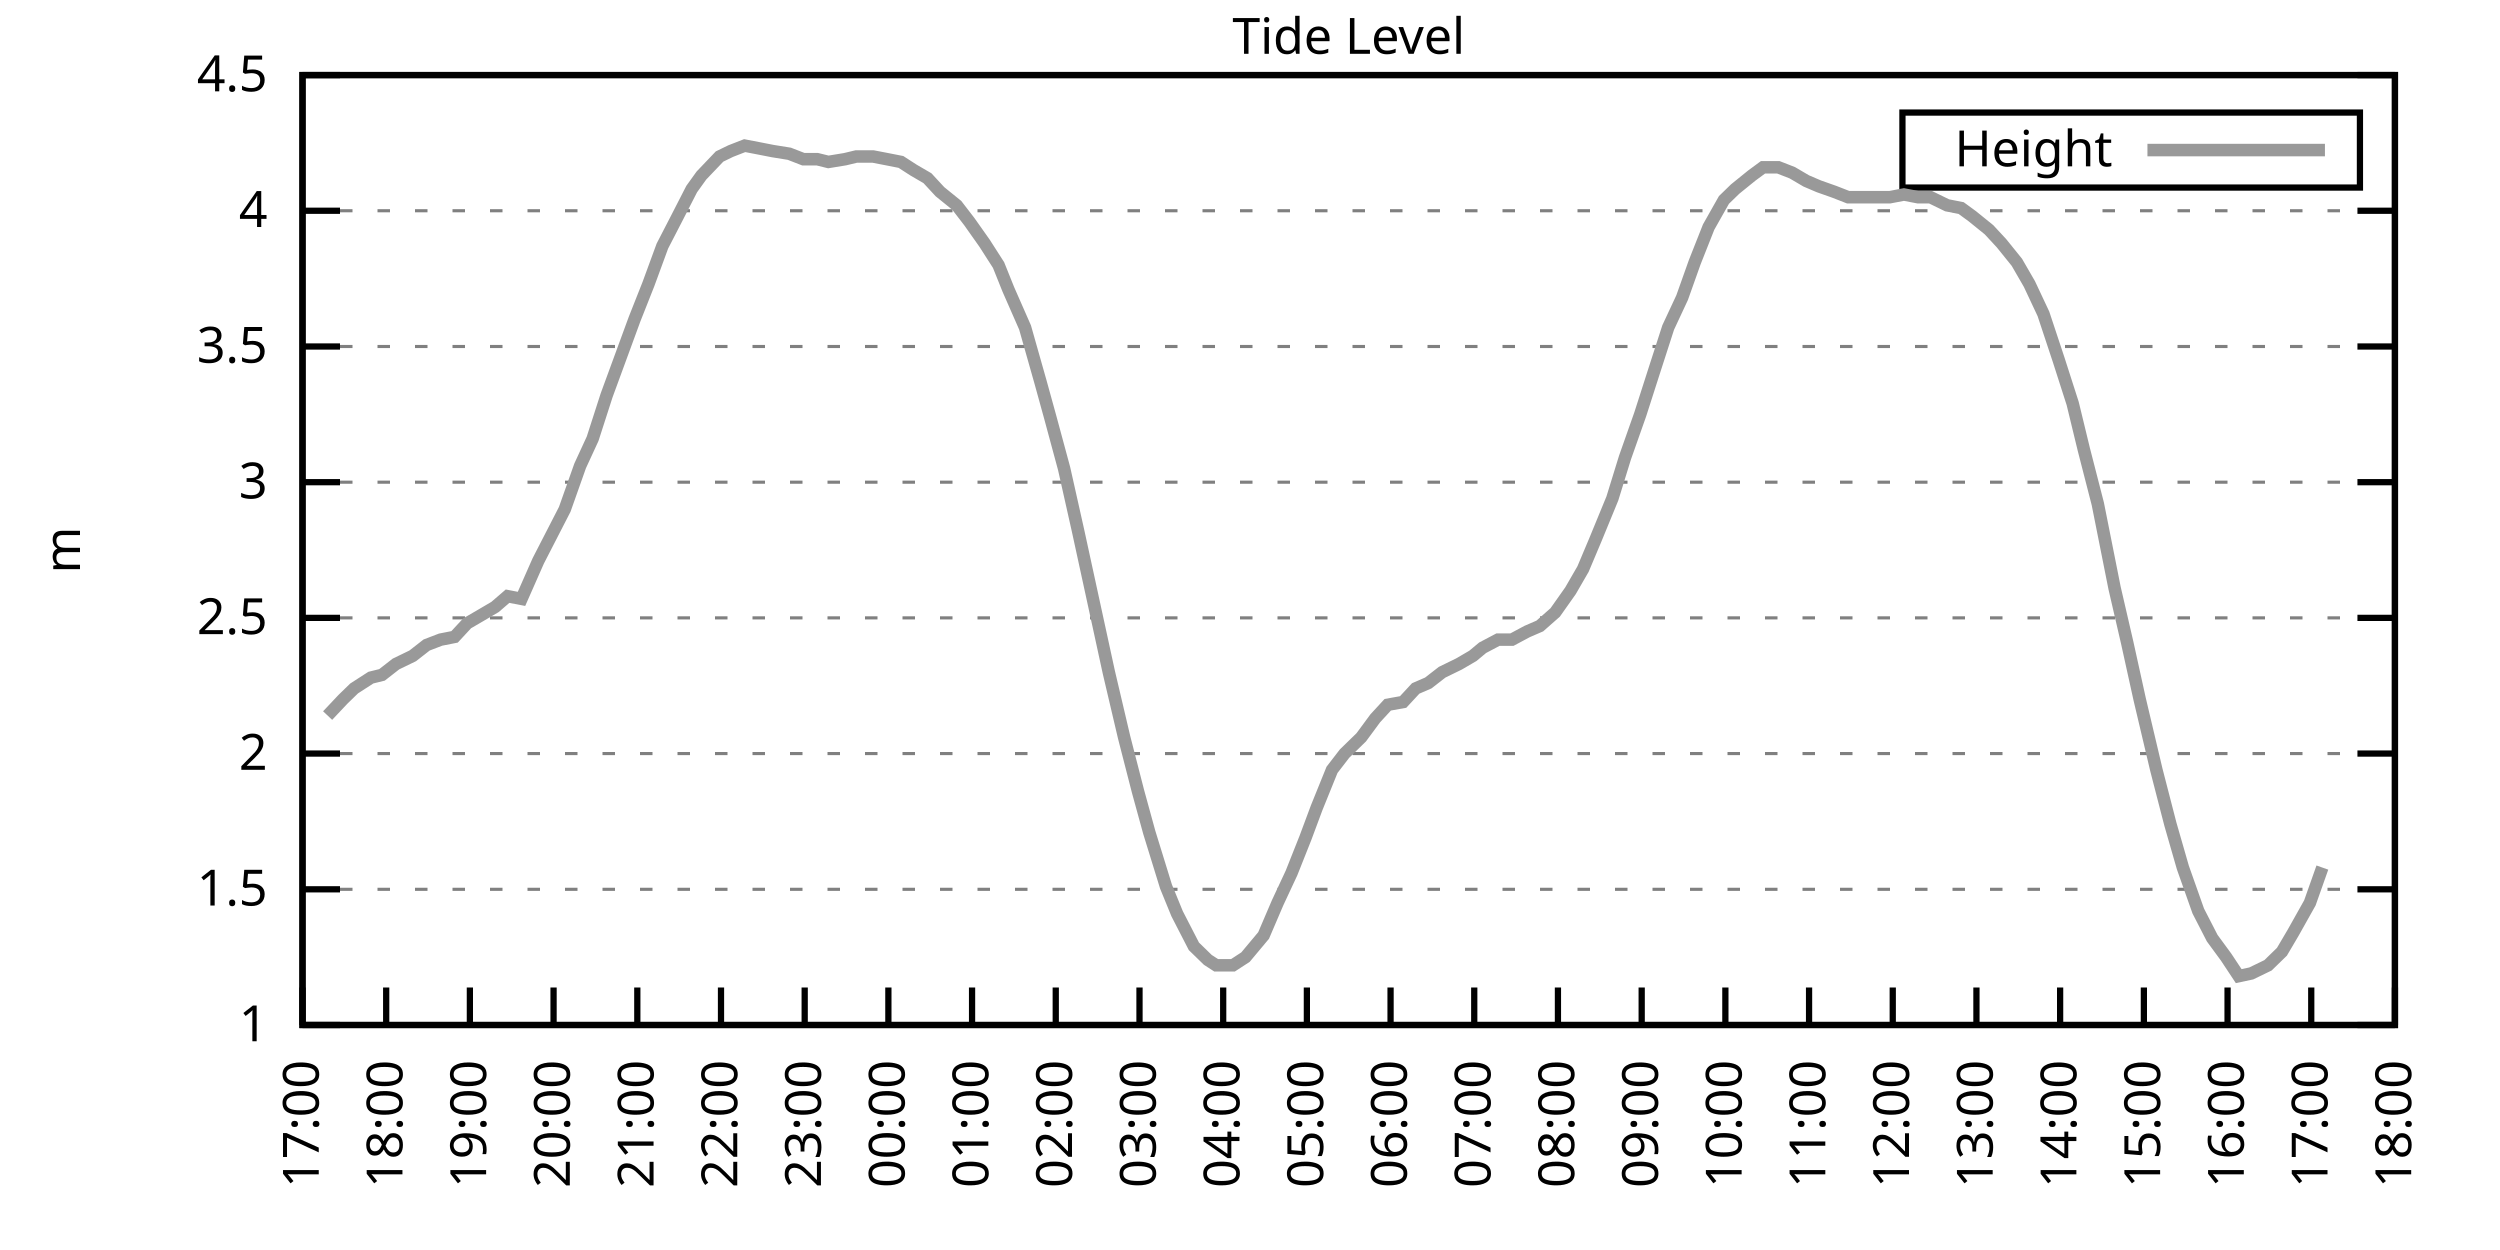
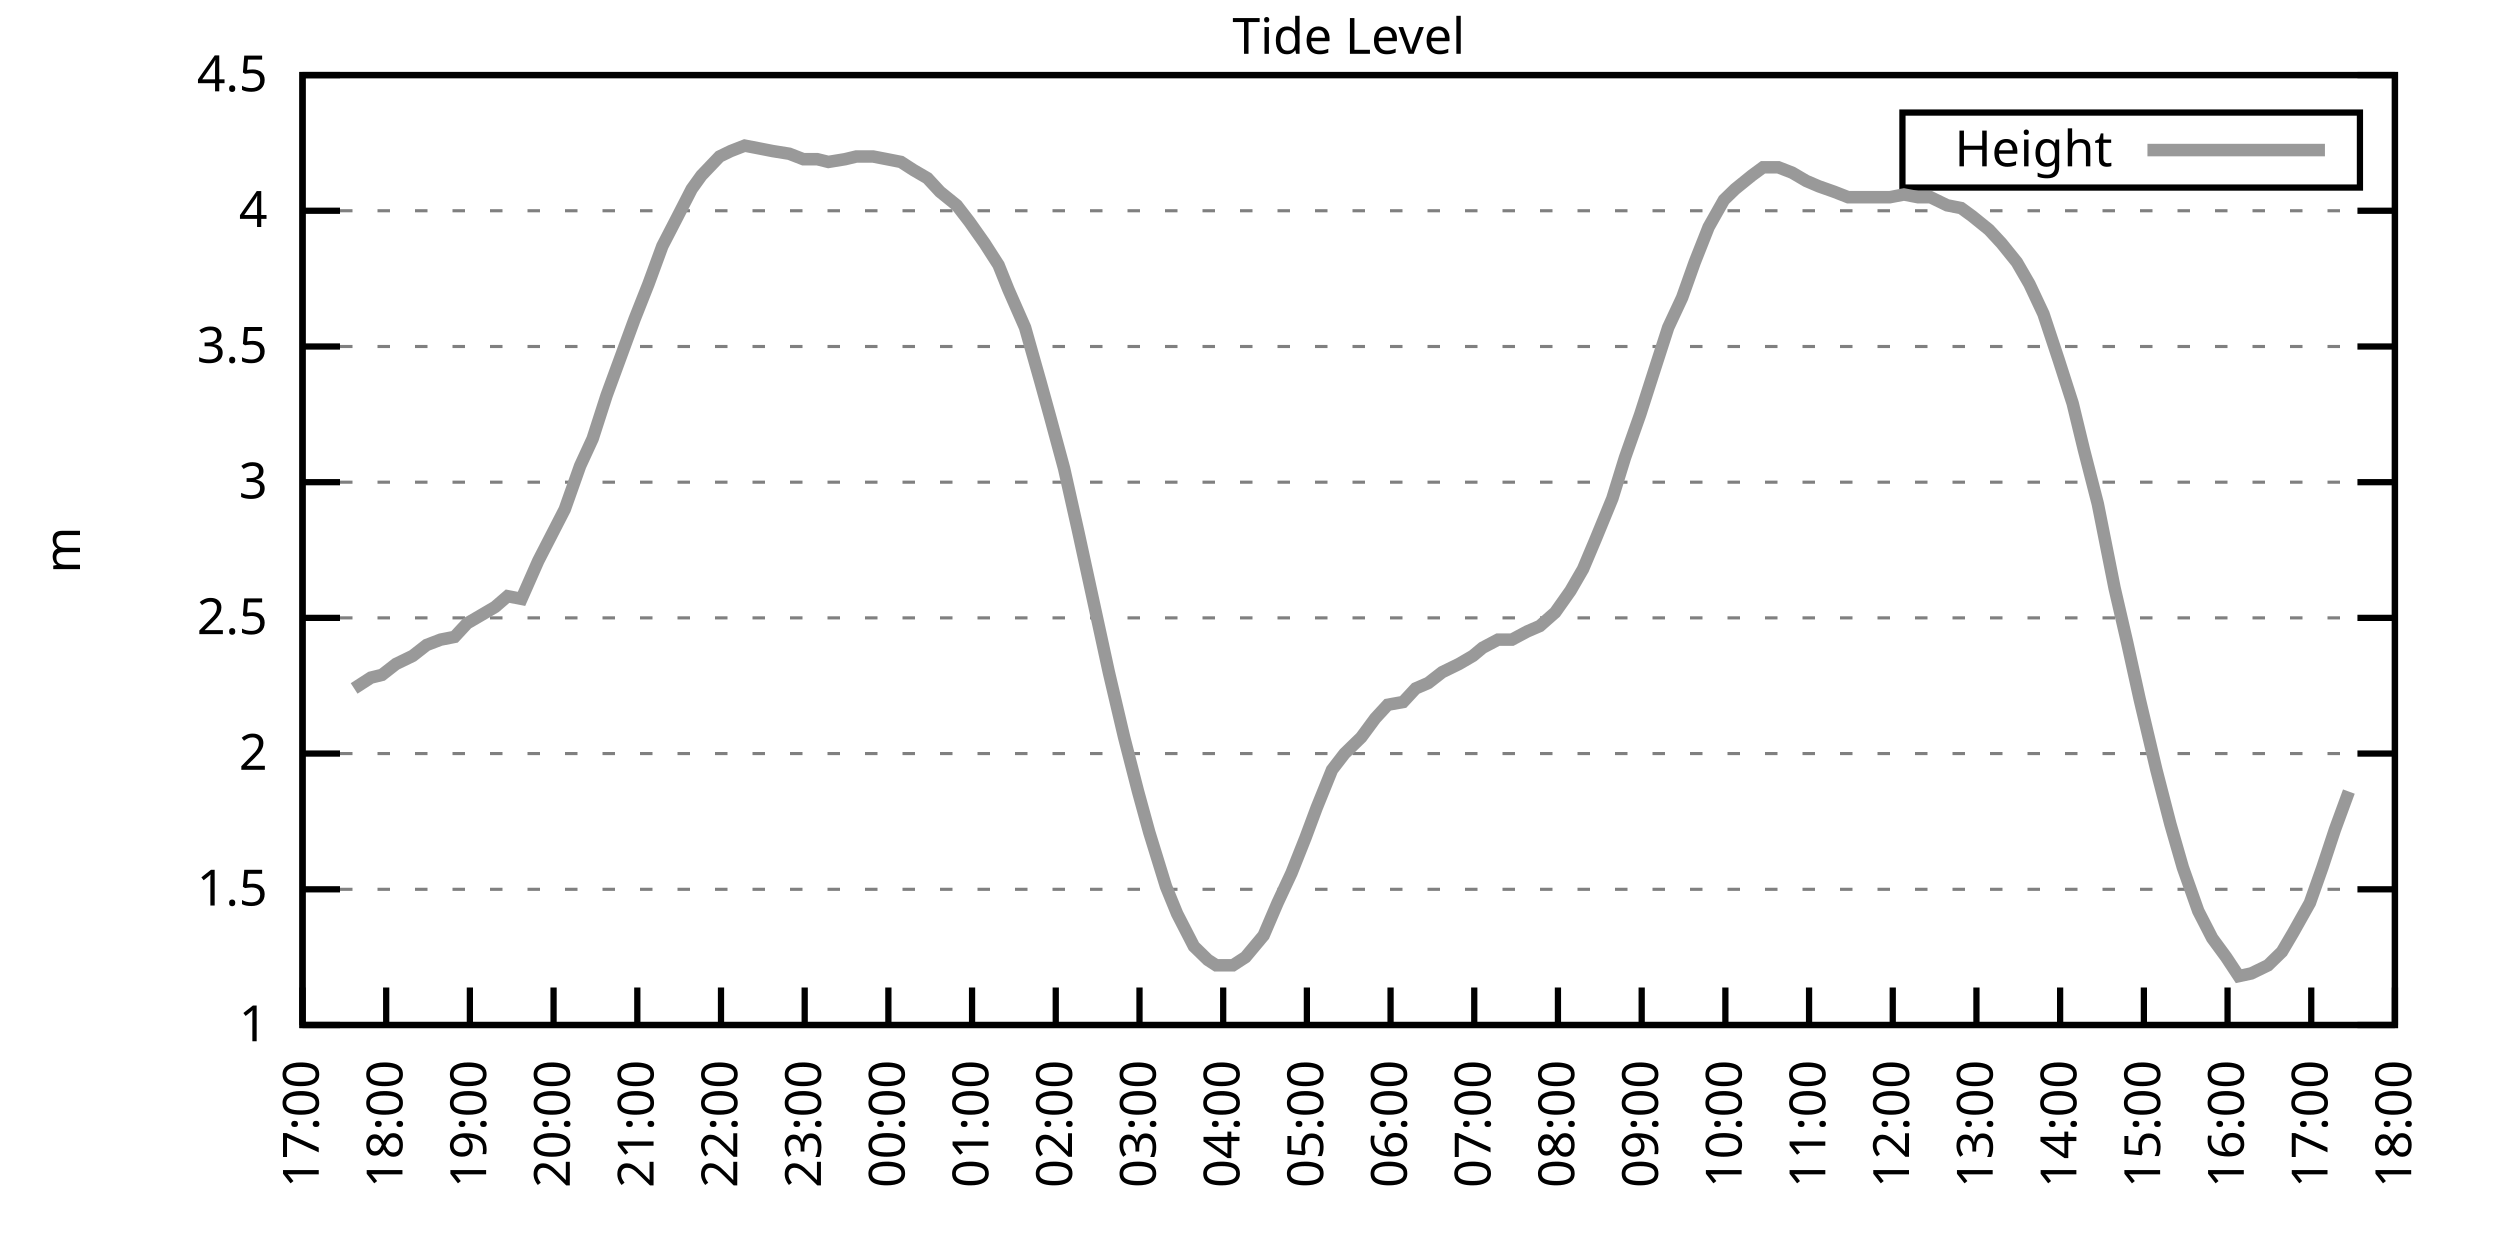
<svg xmlns="http://www.w3.org/2000/svg" xmlns:xlink="http://www.w3.org/1999/xlink" width="400" height="200" viewBox="0 0 400 200">
  <g id="gnuplot_canvas">
    <rect x="0" y="0" width="400" height="200" fill="none" />
    <defs>
      <circle id="gpDot" r="0.5" stroke-width="0.5" stroke="currentColor" />
      <path id="gpPt0" stroke-width="0.333" stroke="currentColor" d="M-1,0 h2 M0,-1 v2" />
      <path id="gpPt1" stroke-width="0.333" stroke="currentColor" d="M-1,-1 L1,1 M1,-1 L-1,1" />
      <path id="gpPt2" stroke-width="0.333" stroke="currentColor" d="M-1,0 L1,0 M0,-1 L0,1 M-1,-1 L1,1 M-1,1 L1,-1" />
      <rect id="gpPt3" stroke-width="0.333" stroke="currentColor" x="-1" y="-1" width="2" height="2" />
      <rect id="gpPt4" stroke-width="0.333" stroke="currentColor" fill="currentColor" x="-1" y="-1" width="2" height="2" />
      <circle id="gpPt5" stroke-width="0.333" stroke="currentColor" cx="0" cy="0" r="1" />
      <use xlink:href="#gpPt5" id="gpPt6" fill="currentColor" stroke="none" />
      <path id="gpPt7" stroke-width="0.333" stroke="currentColor" d="M0,-1.33 L-1.33,0.67 L1.33,0.67 z" />
      <use xlink:href="#gpPt7" id="gpPt8" fill="currentColor" stroke="none" />
      <use xlink:href="#gpPt7" id="gpPt9" stroke="currentColor" transform="rotate(180)" />
      <use xlink:href="#gpPt9" id="gpPt10" fill="currentColor" stroke="none" />
      <use xlink:href="#gpPt3" id="gpPt11" stroke="currentColor" transform="rotate(45)" />
      <use xlink:href="#gpPt11" id="gpPt12" fill="currentColor" stroke="none" />
      <path id="gpPt13" stroke-width="0.333" stroke="currentColor" d="M0,1.330 L1.265,0.411 L0.782,-1.067 L-0.782,-1.076 L-1.265,0.411 z" />
      <use xlink:href="#gpPt13" id="gpPt14" fill="currentColor" stroke="none" />
      <filter id="textbox" filterUnits="objectBoundingBox" x="0" y="0" height="1" width="1">
        <feFlood flood-color="white" flood-opacity="1" result="bgnd" />
        <feComposite in="SourceGraphic" in2="bgnd" operator="atop" />
      </filter>
      <filter id="greybox" filterUnits="objectBoundingBox" x="0" y="0" height="1" width="1">
        <feFlood flood-color="lightgrey" flood-opacity="1" result="grey" />
        <feComposite in="SourceGraphic" in2="grey" operator="atop" />
      </filter>
    </defs>
    <g fill="none" color="white" stroke="currentColor" stroke-width="1.00" stroke-linecap="butt" stroke-linejoin="miter">
</g>
    <g fill="none" color="black" stroke="currentColor" stroke-width="1.00" stroke-linecap="butt" stroke-linejoin="miter">
      <g stroke="none" shape-rendering="crispEdges">
        <polygon fill="rgb(255, 255, 255)" points="48.40,164.00 383.18,164.00 383.18,12.02 48.40,12.02 " />
      </g>
    </g>
    <g fill="none" color="black" stroke="currentColor" stroke-width="1.00" stroke-linecap="butt" stroke-linejoin="miter">
</g>
    <g fill="none" color="black" stroke="black" stroke-width="0.50" stroke-linecap="butt" stroke-linejoin="miter">
</g>
    <g fill="none" color="gray" stroke="currentColor" stroke-width="0.50" stroke-linecap="butt" stroke-linejoin="miter">
      <path stroke="gray" stroke-dasharray="2,4" class="gridline" d="M48.40,164.00 L383.19,164.00  " />
    </g>
    <g fill="none" color="gray" stroke="gray" stroke-width="1.00" stroke-linecap="butt" stroke-linejoin="miter">
</g>
    <g fill="none" color="black" stroke="currentColor" stroke-width="1.00" stroke-linecap="butt" stroke-linejoin="miter">
      <path stroke="black" d="M48.40,164.00 L54.40,164.00 M383.19,164.00 L377.19,164.00  " />
      <g transform="translate(42.80,166.60)" stroke="none" fill="black" font-family="Sans" font-size="8.00" text-anchor="end">
        <text>
          <tspan font-family="Sans"> 1</tspan>
        </text>
      </g>
    </g>
    <g fill="none" color="black" stroke="currentColor" stroke-width="1.00" stroke-linecap="butt" stroke-linejoin="miter">
</g>
    <g fill="none" color="black" stroke="black" stroke-width="0.50" stroke-linecap="butt" stroke-linejoin="miter">
</g>
    <g fill="none" color="gray" stroke="currentColor" stroke-width="0.50" stroke-linecap="butt" stroke-linejoin="miter">
      <path stroke="gray" stroke-dasharray="2,4" class="gridline" d="M48.40,142.29 L383.19,142.29  " />
    </g>
    <g fill="none" color="gray" stroke="gray" stroke-width="1.00" stroke-linecap="butt" stroke-linejoin="miter">
</g>
    <g fill="none" color="black" stroke="currentColor" stroke-width="1.00" stroke-linecap="butt" stroke-linejoin="miter">
      <path stroke="black" d="M48.40,142.29 L54.40,142.29 M383.19,142.29 L377.19,142.29  " />
      <g transform="translate(42.80,144.89)" stroke="none" fill="black" font-family="Sans" font-size="8.00" text-anchor="end">
        <text>
          <tspan font-family="Sans"> 1.5</tspan>
        </text>
      </g>
    </g>
    <g fill="none" color="black" stroke="currentColor" stroke-width="1.00" stroke-linecap="butt" stroke-linejoin="miter">
</g>
    <g fill="none" color="black" stroke="black" stroke-width="0.50" stroke-linecap="butt" stroke-linejoin="miter">
</g>
    <g fill="none" color="gray" stroke="currentColor" stroke-width="0.50" stroke-linecap="butt" stroke-linejoin="miter">
      <path stroke="gray" stroke-dasharray="2,4" class="gridline" d="M48.40,120.57 L383.19,120.57  " />
    </g>
    <g fill="none" color="gray" stroke="gray" stroke-width="1.00" stroke-linecap="butt" stroke-linejoin="miter">
</g>
    <g fill="none" color="black" stroke="currentColor" stroke-width="1.00" stroke-linecap="butt" stroke-linejoin="miter">
      <path stroke="black" d="M48.40,120.57 L54.40,120.57 M383.19,120.57 L377.19,120.57  " />
      <g transform="translate(42.80,123.17)" stroke="none" fill="black" font-family="Sans" font-size="8.00" text-anchor="end">
        <text>
          <tspan font-family="Sans"> 2</tspan>
        </text>
      </g>
    </g>
    <g fill="none" color="black" stroke="currentColor" stroke-width="1.00" stroke-linecap="butt" stroke-linejoin="miter">
</g>
    <g fill="none" color="black" stroke="black" stroke-width="0.50" stroke-linecap="butt" stroke-linejoin="miter">
</g>
    <g fill="none" color="gray" stroke="currentColor" stroke-width="0.50" stroke-linecap="butt" stroke-linejoin="miter">
      <path stroke="gray" stroke-dasharray="2,4" class="gridline" d="M48.40,98.86 L383.19,98.86  " />
    </g>
    <g fill="none" color="gray" stroke="gray" stroke-width="1.00" stroke-linecap="butt" stroke-linejoin="miter">
</g>
    <g fill="none" color="black" stroke="currentColor" stroke-width="1.00" stroke-linecap="butt" stroke-linejoin="miter">
      <path stroke="black" d="M48.40,98.86 L54.40,98.86 M383.19,98.86 L377.19,98.86  " />
      <g transform="translate(42.80,101.46)" stroke="none" fill="black" font-family="Sans" font-size="8.00" text-anchor="end">
        <text>
          <tspan font-family="Sans"> 2.5</tspan>
        </text>
      </g>
    </g>
    <g fill="none" color="black" stroke="currentColor" stroke-width="1.00" stroke-linecap="butt" stroke-linejoin="miter">
</g>
    <g fill="none" color="black" stroke="black" stroke-width="0.50" stroke-linecap="butt" stroke-linejoin="miter">
</g>
    <g fill="none" color="gray" stroke="currentColor" stroke-width="0.50" stroke-linecap="butt" stroke-linejoin="miter">
      <path stroke="gray" stroke-dasharray="2,4" class="gridline" d="M48.40,77.15 L383.19,77.15  " />
    </g>
    <g fill="none" color="gray" stroke="gray" stroke-width="1.00" stroke-linecap="butt" stroke-linejoin="miter">
</g>
    <g fill="none" color="black" stroke="currentColor" stroke-width="1.00" stroke-linecap="butt" stroke-linejoin="miter">
      <path stroke="black" d="M48.40,77.15 L54.40,77.15 M383.19,77.15 L377.19,77.15  " />
      <g transform="translate(42.80,79.75)" stroke="none" fill="black" font-family="Sans" font-size="8.00" text-anchor="end">
        <text>
          <tspan font-family="Sans"> 3</tspan>
        </text>
      </g>
    </g>
    <g fill="none" color="black" stroke="currentColor" stroke-width="1.00" stroke-linecap="butt" stroke-linejoin="miter">
</g>
    <g fill="none" color="black" stroke="black" stroke-width="0.50" stroke-linecap="butt" stroke-linejoin="miter">
</g>
    <g fill="none" color="gray" stroke="currentColor" stroke-width="0.50" stroke-linecap="butt" stroke-linejoin="miter">
      <path stroke="gray" stroke-dasharray="2,4" class="gridline" d="M48.40,55.44 L383.19,55.44  " />
    </g>
    <g fill="none" color="gray" stroke="gray" stroke-width="1.00" stroke-linecap="butt" stroke-linejoin="miter">
</g>
    <g fill="none" color="black" stroke="currentColor" stroke-width="1.00" stroke-linecap="butt" stroke-linejoin="miter">
      <path stroke="black" d="M48.40,55.44 L54.40,55.44 M383.19,55.44 L377.19,55.44  " />
      <g transform="translate(42.80,58.04)" stroke="none" fill="black" font-family="Sans" font-size="8.00" text-anchor="end">
        <text>
          <tspan font-family="Sans"> 3.5</tspan>
        </text>
      </g>
    </g>
    <g fill="none" color="black" stroke="currentColor" stroke-width="1.00" stroke-linecap="butt" stroke-linejoin="miter">
</g>
    <g fill="none" color="black" stroke="black" stroke-width="0.50" stroke-linecap="butt" stroke-linejoin="miter">
</g>
    <g fill="none" color="gray" stroke="currentColor" stroke-width="0.50" stroke-linecap="butt" stroke-linejoin="miter">
      <path stroke="gray" stroke-dasharray="2,4" class="gridline" d="M48.40,33.72 L383.19,33.72  " />
    </g>
    <g fill="none" color="gray" stroke="gray" stroke-width="1.00" stroke-linecap="butt" stroke-linejoin="miter">
</g>
    <g fill="none" color="black" stroke="currentColor" stroke-width="1.00" stroke-linecap="butt" stroke-linejoin="miter">
      <path stroke="black" d="M48.40,33.72 L54.40,33.72 M383.19,33.72 L377.19,33.72  " />
      <g transform="translate(42.80,36.32)" stroke="none" fill="black" font-family="Sans" font-size="8.00" text-anchor="end">
        <text>
          <tspan font-family="Sans"> 4</tspan>
        </text>
      </g>
    </g>
    <g fill="none" color="black" stroke="currentColor" stroke-width="1.00" stroke-linecap="butt" stroke-linejoin="miter">
</g>
    <g fill="none" color="black" stroke="black" stroke-width="0.50" stroke-linecap="butt" stroke-linejoin="miter">
</g>
    <g fill="none" color="gray" stroke="currentColor" stroke-width="0.50" stroke-linecap="butt" stroke-linejoin="miter">
      <path stroke="gray" stroke-dasharray="2,4" class="gridline" d="M48.40,12.01 L383.19,12.01  " />
    </g>
    <g fill="none" color="gray" stroke="gray" stroke-width="1.00" stroke-linecap="butt" stroke-linejoin="miter">
</g>
    <g fill="none" color="black" stroke="currentColor" stroke-width="1.00" stroke-linecap="butt" stroke-linejoin="miter">
      <path stroke="black" d="M48.40,12.01 L54.40,12.01 M383.19,12.01 L377.19,12.01  " />
      <g transform="translate(42.80,14.61)" stroke="none" fill="black" font-family="Sans" font-size="8.00" text-anchor="end">
        <text>
          <tspan font-family="Sans"> 4.5</tspan>
        </text>
      </g>
    </g>
    <g fill="none" color="black" stroke="currentColor" stroke-width="1.00" stroke-linecap="butt" stroke-linejoin="miter">
      <path stroke="black" d="M48.40,164.00 L48.40,158.00  " />
      <g transform="translate(51.00,169.60) rotate(270.00)" stroke="none" fill="black" font-family="Sans" font-size="8.00" text-anchor="end">
        <text>
          <tspan font-family="Sans">17:00</tspan>
        </text>
      </g>
    </g>
    <g fill="none" color="black" stroke="currentColor" stroke-width="1.00" stroke-linecap="butt" stroke-linejoin="miter">
      <path stroke="black" d="M61.79,164.00 L61.79,158.00  " />
      <g transform="translate(64.39,169.60) rotate(270.00)" stroke="none" fill="black" font-family="Sans" font-size="8.00" text-anchor="end">
        <text>
          <tspan font-family="Sans">18:00</tspan>
        </text>
      </g>
    </g>
    <g fill="none" color="black" stroke="currentColor" stroke-width="1.00" stroke-linecap="butt" stroke-linejoin="miter">
      <path stroke="black" d="M75.18,164.00 L75.18,158.00  " />
      <g transform="translate(77.78,169.60) rotate(270.00)" stroke="none" fill="black" font-family="Sans" font-size="8.00" text-anchor="end">
        <text>
          <tspan font-family="Sans">19:00</tspan>
        </text>
      </g>
    </g>
    <g fill="none" color="black" stroke="currentColor" stroke-width="1.00" stroke-linecap="butt" stroke-linejoin="miter">
      <path stroke="black" d="M88.57,164.00 L88.57,158.00  " />
      <g transform="translate(91.17,169.60) rotate(270.00)" stroke="none" fill="black" font-family="Sans" font-size="8.00" text-anchor="end">
        <text>
          <tspan font-family="Sans">20:00</tspan>
        </text>
      </g>
    </g>
    <g fill="none" color="black" stroke="currentColor" stroke-width="1.00" stroke-linecap="butt" stroke-linejoin="miter">
      <path stroke="black" d="M101.97,164.00 L101.97,158.00  " />
      <g transform="translate(104.57,169.60) rotate(270.00)" stroke="none" fill="black" font-family="Sans" font-size="8.00" text-anchor="end">
        <text>
          <tspan font-family="Sans">21:00</tspan>
        </text>
      </g>
    </g>
    <g fill="none" color="black" stroke="currentColor" stroke-width="1.00" stroke-linecap="butt" stroke-linejoin="miter">
      <path stroke="black" d="M115.36,164.00 L115.36,158.00  " />
      <g transform="translate(117.96,169.60) rotate(270.00)" stroke="none" fill="black" font-family="Sans" font-size="8.00" text-anchor="end">
        <text>
          <tspan font-family="Sans">22:00</tspan>
        </text>
      </g>
    </g>
    <g fill="none" color="black" stroke="currentColor" stroke-width="1.00" stroke-linecap="butt" stroke-linejoin="miter">
      <path stroke="black" d="M128.75,164.00 L128.75,158.00  " />
      <g transform="translate(131.35,169.60) rotate(270.00)" stroke="none" fill="black" font-family="Sans" font-size="8.00" text-anchor="end">
        <text>
          <tspan font-family="Sans">23:00</tspan>
        </text>
      </g>
    </g>
    <g fill="none" color="black" stroke="currentColor" stroke-width="1.00" stroke-linecap="butt" stroke-linejoin="miter">
      <path stroke="black" d="M142.14,164.00 L142.14,158.00  " />
      <g transform="translate(144.74,169.60) rotate(270.00)" stroke="none" fill="black" font-family="Sans" font-size="8.00" text-anchor="end">
        <text>
          <tspan font-family="Sans">00:00</tspan>
        </text>
      </g>
    </g>
    <g fill="none" color="black" stroke="currentColor" stroke-width="1.00" stroke-linecap="butt" stroke-linejoin="miter">
      <path stroke="black" d="M155.53,164.00 L155.53,158.00  " />
      <g transform="translate(158.13,169.60) rotate(270.00)" stroke="none" fill="black" font-family="Sans" font-size="8.00" text-anchor="end">
        <text>
          <tspan font-family="Sans">01:00</tspan>
        </text>
      </g>
    </g>
    <g fill="none" color="black" stroke="currentColor" stroke-width="1.00" stroke-linecap="butt" stroke-linejoin="miter">
      <path stroke="black" d="M168.92,164.00 L168.92,158.00  " />
      <g transform="translate(171.52,169.60) rotate(270.00)" stroke="none" fill="black" font-family="Sans" font-size="8.00" text-anchor="end">
        <text>
          <tspan font-family="Sans">02:00</tspan>
        </text>
      </g>
    </g>
    <g fill="none" color="black" stroke="currentColor" stroke-width="1.00" stroke-linecap="butt" stroke-linejoin="miter">
      <path stroke="black" d="M182.32,164.00 L182.32,158.00  " />
      <g transform="translate(184.92,169.60) rotate(270.00)" stroke="none" fill="black" font-family="Sans" font-size="8.00" text-anchor="end">
        <text>
          <tspan font-family="Sans">03:00</tspan>
        </text>
      </g>
    </g>
    <g fill="none" color="black" stroke="currentColor" stroke-width="1.00" stroke-linecap="butt" stroke-linejoin="miter">
      <path stroke="black" d="M195.71,164.00 L195.71,158.00  " />
      <g transform="translate(198.31,169.60) rotate(270.00)" stroke="none" fill="black" font-family="Sans" font-size="8.00" text-anchor="end">
        <text>
          <tspan font-family="Sans">04:00</tspan>
        </text>
      </g>
    </g>
    <g fill="none" color="black" stroke="currentColor" stroke-width="1.00" stroke-linecap="butt" stroke-linejoin="miter">
      <path stroke="black" d="M209.10,164.00 L209.10,158.00  " />
      <g transform="translate(211.70,169.60) rotate(270.00)" stroke="none" fill="black" font-family="Sans" font-size="8.00" text-anchor="end">
        <text>
          <tspan font-family="Sans">05:00</tspan>
        </text>
      </g>
    </g>
    <g fill="none" color="black" stroke="currentColor" stroke-width="1.00" stroke-linecap="butt" stroke-linejoin="miter">
      <path stroke="black" d="M222.49,164.00 L222.49,158.00  " />
      <g transform="translate(225.09,169.60) rotate(270.00)" stroke="none" fill="black" font-family="Sans" font-size="8.00" text-anchor="end">
        <text>
          <tspan font-family="Sans">06:00</tspan>
        </text>
      </g>
    </g>
    <g fill="none" color="black" stroke="currentColor" stroke-width="1.00" stroke-linecap="butt" stroke-linejoin="miter">
      <path stroke="black" d="M235.88,164.00 L235.88,158.00  " />
      <g transform="translate(238.48,169.60) rotate(270.00)" stroke="none" fill="black" font-family="Sans" font-size="8.00" text-anchor="end">
        <text>
          <tspan font-family="Sans">07:00</tspan>
        </text>
      </g>
    </g>
    <g fill="none" color="black" stroke="currentColor" stroke-width="1.00" stroke-linecap="butt" stroke-linejoin="miter">
      <path stroke="black" d="M249.27,164.00 L249.27,158.00  " />
      <g transform="translate(251.87,169.60) rotate(270.00)" stroke="none" fill="black" font-family="Sans" font-size="8.00" text-anchor="end">
        <text>
          <tspan font-family="Sans">08:00</tspan>
        </text>
      </g>
    </g>
    <g fill="none" color="black" stroke="currentColor" stroke-width="1.00" stroke-linecap="butt" stroke-linejoin="miter">
      <path stroke="black" d="M262.67,164.00 L262.67,158.00  " />
      <g transform="translate(265.27,169.60) rotate(270.00)" stroke="none" fill="black" font-family="Sans" font-size="8.00" text-anchor="end">
        <text>
          <tspan font-family="Sans">09:00</tspan>
        </text>
      </g>
    </g>
    <g fill="none" color="black" stroke="currentColor" stroke-width="1.00" stroke-linecap="butt" stroke-linejoin="miter">
      <path stroke="black" d="M276.06,164.00 L276.06,158.00  " />
      <g transform="translate(278.66,169.60) rotate(270.00)" stroke="none" fill="black" font-family="Sans" font-size="8.00" text-anchor="end">
        <text>
          <tspan font-family="Sans">10:00</tspan>
        </text>
      </g>
    </g>
    <g fill="none" color="black" stroke="currentColor" stroke-width="1.00" stroke-linecap="butt" stroke-linejoin="miter">
      <path stroke="black" d="M289.45,164.00 L289.45,158.00  " />
      <g transform="translate(292.05,169.60) rotate(270.00)" stroke="none" fill="black" font-family="Sans" font-size="8.00" text-anchor="end">
        <text>
          <tspan font-family="Sans">11:00</tspan>
        </text>
      </g>
    </g>
    <g fill="none" color="black" stroke="currentColor" stroke-width="1.00" stroke-linecap="butt" stroke-linejoin="miter">
      <path stroke="black" d="M302.84,164.00 L302.84,158.00  " />
      <g transform="translate(305.44,169.60) rotate(270.00)" stroke="none" fill="black" font-family="Sans" font-size="8.00" text-anchor="end">
        <text>
          <tspan font-family="Sans">12:00</tspan>
        </text>
      </g>
    </g>
    <g fill="none" color="black" stroke="currentColor" stroke-width="1.00" stroke-linecap="butt" stroke-linejoin="miter">
      <path stroke="black" d="M316.23,164.00 L316.23,158.00  " />
      <g transform="translate(318.83,169.60) rotate(270.00)" stroke="none" fill="black" font-family="Sans" font-size="8.00" text-anchor="end">
        <text>
          <tspan font-family="Sans">13:00</tspan>
        </text>
      </g>
    </g>
    <g fill="none" color="black" stroke="currentColor" stroke-width="1.00" stroke-linecap="butt" stroke-linejoin="miter">
      <path stroke="black" d="M329.62,164.00 L329.62,158.00  " />
      <g transform="translate(332.22,169.60) rotate(270.00)" stroke="none" fill="black" font-family="Sans" font-size="8.00" text-anchor="end">
        <text>
          <tspan font-family="Sans">14:00</tspan>
        </text>
      </g>
    </g>
    <g fill="none" color="black" stroke="currentColor" stroke-width="1.00" stroke-linecap="butt" stroke-linejoin="miter">
      <path stroke="black" d="M343.02,164.00 L343.02,158.00  " />
      <g transform="translate(345.62,169.60) rotate(270.00)" stroke="none" fill="black" font-family="Sans" font-size="8.00" text-anchor="end">
        <text>
          <tspan font-family="Sans">15:00</tspan>
        </text>
      </g>
    </g>
    <g fill="none" color="black" stroke="currentColor" stroke-width="1.00" stroke-linecap="butt" stroke-linejoin="miter">
      <path stroke="black" d="M356.41,164.00 L356.41,158.00  " />
      <g transform="translate(359.01,169.60) rotate(270.00)" stroke="none" fill="black" font-family="Sans" font-size="8.00" text-anchor="end">
        <text>
          <tspan font-family="Sans">16:00</tspan>
        </text>
      </g>
    </g>
    <g fill="none" color="black" stroke="currentColor" stroke-width="1.00" stroke-linecap="butt" stroke-linejoin="miter">
      <path stroke="black" d="M369.80,164.00 L369.80,158.00  " />
      <g transform="translate(372.40,169.60) rotate(270.00)" stroke="none" fill="black" font-family="Sans" font-size="8.00" text-anchor="end">
        <text>
          <tspan font-family="Sans">17:00</tspan>
        </text>
      </g>
    </g>
    <g fill="none" color="black" stroke="currentColor" stroke-width="1.00" stroke-linecap="butt" stroke-linejoin="miter">
      <path stroke="black" d="M383.19,164.00 L383.19,158.00  " />
      <g transform="translate(385.79,169.60) rotate(270.00)" stroke="none" fill="black" font-family="Sans" font-size="8.00" text-anchor="end">
        <text>
          <tspan font-family="Sans">18:00</tspan>
        </text>
      </g>
    </g>
    <g fill="none" color="black" stroke="currentColor" stroke-width="1.00" stroke-linecap="butt" stroke-linejoin="miter">
</g>
    <g fill="none" color="black" stroke="currentColor" stroke-width="1.00" stroke-linecap="butt" stroke-linejoin="miter">
      <path stroke="black" d="M48.40,12.01 L48.40,164.00 L383.19,164.00 L383.19,12.01 L48.40,12.01 Z  " />
    </g>
    <g fill="none" color="black" stroke="currentColor" stroke-width="1.00" stroke-linecap="butt" stroke-linejoin="miter">
</g>
    <g fill="none" color="black" stroke="currentColor" stroke-width="1.00" stroke-linecap="butt" stroke-linejoin="miter">
      <path stroke="black" d="M304.39,30.01 L304.39,18.01 L377.59,18.01 L377.59,30.01 L304.39,30.01 Z  " />
    </g>
    <g id="Tide_level_plot_1">
      <g fill="none" color="white" stroke="black" stroke-width="2.00" stroke-linecap="butt" stroke-linejoin="miter">
</g>
      <g fill="none" color="black" stroke="currentColor" stroke-width="2.00" stroke-linecap="butt" stroke-linejoin="miter">
        <g transform="translate(337.99,26.61)" stroke="none" fill="black" font-family="Sans" font-size="8.00" text-anchor="end">
          <text>
            <tspan font-family="Sans">Height</tspan>
          </text>
        </g>
      </g>
      <g fill="none" color="black" stroke="currentColor" stroke-width="2.00" stroke-linecap="butt" stroke-linejoin="miter">
-         <path stroke="rgb(153, 153, 153)" d="M343.59,24.01 L371.99,24.01 M52.42,114.49 L54.87,111.89 L56.66,110.15 L59.34,108.42 L61.12,107.98 L63.35,106.24   L66.03,104.94 L68.26,103.20 L70.50,102.34 L72.73,101.90 L74.74,99.73 L76.97,98.43 L79.20,97.12 L81.21,95.39   L83.44,95.82 L86.12,89.74 L88.13,85.83 L90.36,81.49 L92.82,74.54 L94.82,70.20 L97.06,63.25 L99.29,57.17   L101.52,51.09 L103.75,45.45 L105.98,39.37 L108.22,35.03 L110.67,30.25 L112.23,28.08 L115.13,25.04 L116.92,24.17   L119.15,23.30 L121.38,23.73 L123.62,24.17 L126.29,24.60 L128.53,25.47 L130.76,25.47 L132.54,25.91 L135.22,25.47   L137.01,25.04 L139.69,25.04 L141.92,25.47 L144.15,25.91 L146.16,27.21 L148.39,28.51 L150.40,30.68 L153.08,32.85   L155.09,35.46 L157.54,38.93 L159.77,42.41 L161.34,46.32 L164.01,52.40 L166.47,61.08 L168.03,66.73 L170.26,74.98   L172.50,84.97 L177.41,107.55 L179.86,117.97 L182.09,126.65 L183.88,133.17 L186.56,141.85 L188.34,146.20 L191.02,151.41   L193.25,153.58 L194.59,154.45 L197.27,154.45 L199.28,153.14 L202.18,149.67 L204.41,144.46 L206.64,139.68 L208.88,134.04   L210.66,129.26 L213.12,123.18 L215.13,120.57 L217.80,117.97 L220.04,114.93 L222.04,112.76 L224.50,112.32 L226.51,110.15   L228.52,109.28 L230.75,107.55 L233.43,106.24 L235.66,104.94 L237.22,103.64 L239.68,102.34 L241.91,102.34 L244.36,101.03   L246.37,100.16 L248.83,97.99 L251.28,94.52 L253.29,91.04 L255.30,86.27 L257.98,79.75 L259.99,73.24 L262.44,66.29   L264.67,59.34 L266.91,52.40 L269.14,47.62 L271.15,41.97 L273.38,36.33 L275.83,31.99 L277.62,30.25 L280.30,28.08   L282.08,26.77 L284.54,26.77 L286.77,27.64 L289.00,28.95 L291.01,29.81 L293.47,30.68 L295.70,31.55 L297.93,31.55   L300.16,31.55 L302.39,31.55 L304.63,31.12 L306.86,31.55 L308.87,31.55 L311.54,32.85 L313.78,33.29 L315.56,34.59   L318.24,36.76 L320.25,38.93 L322.70,41.97 L324.71,45.45 L326.95,50.22 L329.40,57.61 L331.63,64.56 L333.42,71.94   L335.65,80.62 L338.33,94.08 L340.34,102.77 L342.35,111.89 L345.02,123.18 L347.26,131.86 L349.26,138.81 L351.72,145.76   L353.95,150.10 L356.18,153.14 L358.19,156.18 L360.20,155.75 L362.88,154.45 L365.11,152.28 L366.90,149.24 L369.58,144.46   L371.58,138.81  " />
+         <path stroke="rgb(153, 153, 153)" d="M343.59,24.01 L371.99,24.01 M56.66,110.15 L59.34,108.42 L61.12,107.98 L63.35,106.24 L66.03,104.94 L68.26,103.20   L70.50,102.34 L72.73,101.90 L74.74,99.73 L76.97,98.43 L79.20,97.12 L81.21,95.39 L83.44,95.82 L86.12,89.74   L88.13,85.83 L90.36,81.49 L92.82,74.54 L94.82,70.20 L97.06,63.25 L99.29,57.17 L101.52,51.09 L103.75,45.45   L105.98,39.37 L108.22,35.03 L110.67,30.25 L112.23,28.08 L115.13,25.04 L116.92,24.17 L119.15,23.30 L121.38,23.73   L123.62,24.17 L126.29,24.60 L128.53,25.47 L130.76,25.47 L132.54,25.91 L135.22,25.47 L137.01,25.04 L139.69,25.04   L141.92,25.47 L144.15,25.91 L146.16,27.21 L148.39,28.51 L150.40,30.68 L153.08,32.85 L155.09,35.46 L157.54,38.93   L159.77,42.41 L161.34,46.32 L164.01,52.40 L166.47,61.08 L168.03,66.73 L170.26,74.98 L172.50,84.97 L177.41,107.55   L179.86,117.97 L182.09,126.65 L183.88,133.17 L186.56,141.85 L188.34,146.20 L191.02,151.41 L193.25,153.58 L194.59,154.45   L197.27,154.45 L199.28,153.14 L202.18,149.67 L204.41,144.46 L206.64,139.68 L208.88,134.04 L210.66,129.26 L213.12,123.18   L215.13,120.57 L217.80,117.97 L220.04,114.93 L222.04,112.76 L224.50,112.32 L226.51,110.15 L228.52,109.28 L230.75,107.55   L233.43,106.24 L235.66,104.94 L237.22,103.64 L239.68,102.34 L241.91,102.34 L244.36,101.03 L246.37,100.16 L248.83,97.99   L251.28,94.52 L253.29,91.04 L255.30,86.27 L257.98,79.75 L259.99,73.24 L262.44,66.29 L264.67,59.34 L266.91,52.40   L269.14,47.62 L271.15,41.97 L273.38,36.33 L275.83,31.99 L277.62,30.25 L280.30,28.08 L282.08,26.77 L284.54,26.77   L286.77,27.64 L289.00,28.95 L291.01,29.81 L293.47,30.68 L295.70,31.55 L297.93,31.55 L300.16,31.55 L302.39,31.55   L304.63,31.12 L306.86,31.55 L308.87,31.55 L311.54,32.85 L313.78,33.29 L315.56,34.59 L318.24,36.76 L320.25,38.93   L322.70,41.97 L324.71,45.45 L326.95,50.22 L329.40,57.61 L331.63,64.56 L333.42,71.94 L335.65,80.62 L338.33,94.08   L340.34,102.77 L342.35,111.89 L345.02,123.18 L347.26,131.86 L349.26,138.81 L351.72,145.76 L353.95,150.10 L356.18,153.14   L358.19,156.18 L360.20,155.75 L362.88,154.45 L365.11,152.28 L366.90,149.24 L369.58,144.46 L371.58,138.81 L373.59,132.73   L375.82,126.65  " />
      </g>
    </g>
    <g fill="none" color="black" stroke="currentColor" stroke-width="2.00" stroke-linecap="butt" stroke-linejoin="miter">
</g>
    <g fill="none" color="black" stroke="black" stroke-width="1.00" stroke-linecap="butt" stroke-linejoin="miter">
</g>
    <g fill="none" color="black" stroke="currentColor" stroke-width="1.00" stroke-linecap="butt" stroke-linejoin="miter">
      <path stroke="black" d="M48.40,12.01 L48.40,164.00 L383.19,164.00 L383.19,12.01 L48.40,12.01 Z  " />
      <g transform="translate(12.80,88.01) rotate(270.00)" stroke="none" fill="black" font-family="Sans" font-size="8.00" text-anchor="middle">
        <text>
          <tspan font-family="Sans">m</tspan>
        </text>
      </g>
    </g>
    <g fill="none" color="black" stroke="currentColor" stroke-width="1.00" stroke-linecap="butt" stroke-linejoin="miter">
</g>
    <g fill="none" color="black" stroke="currentColor" stroke-width="1.00" stroke-linecap="butt" stroke-linejoin="miter">
      <g transform="translate(215.79,8.61)" stroke="none" fill="black" font-family="Sans" font-size="8.00" text-anchor="middle">
        <text>
          <tspan font-family="Sans">Tide Level</tspan>
        </text>
      </g>
    </g>
    <g fill="none" color="black" stroke="currentColor" stroke-width="1.00" stroke-linecap="butt" stroke-linejoin="miter">
</g>
  </g>
</svg>
